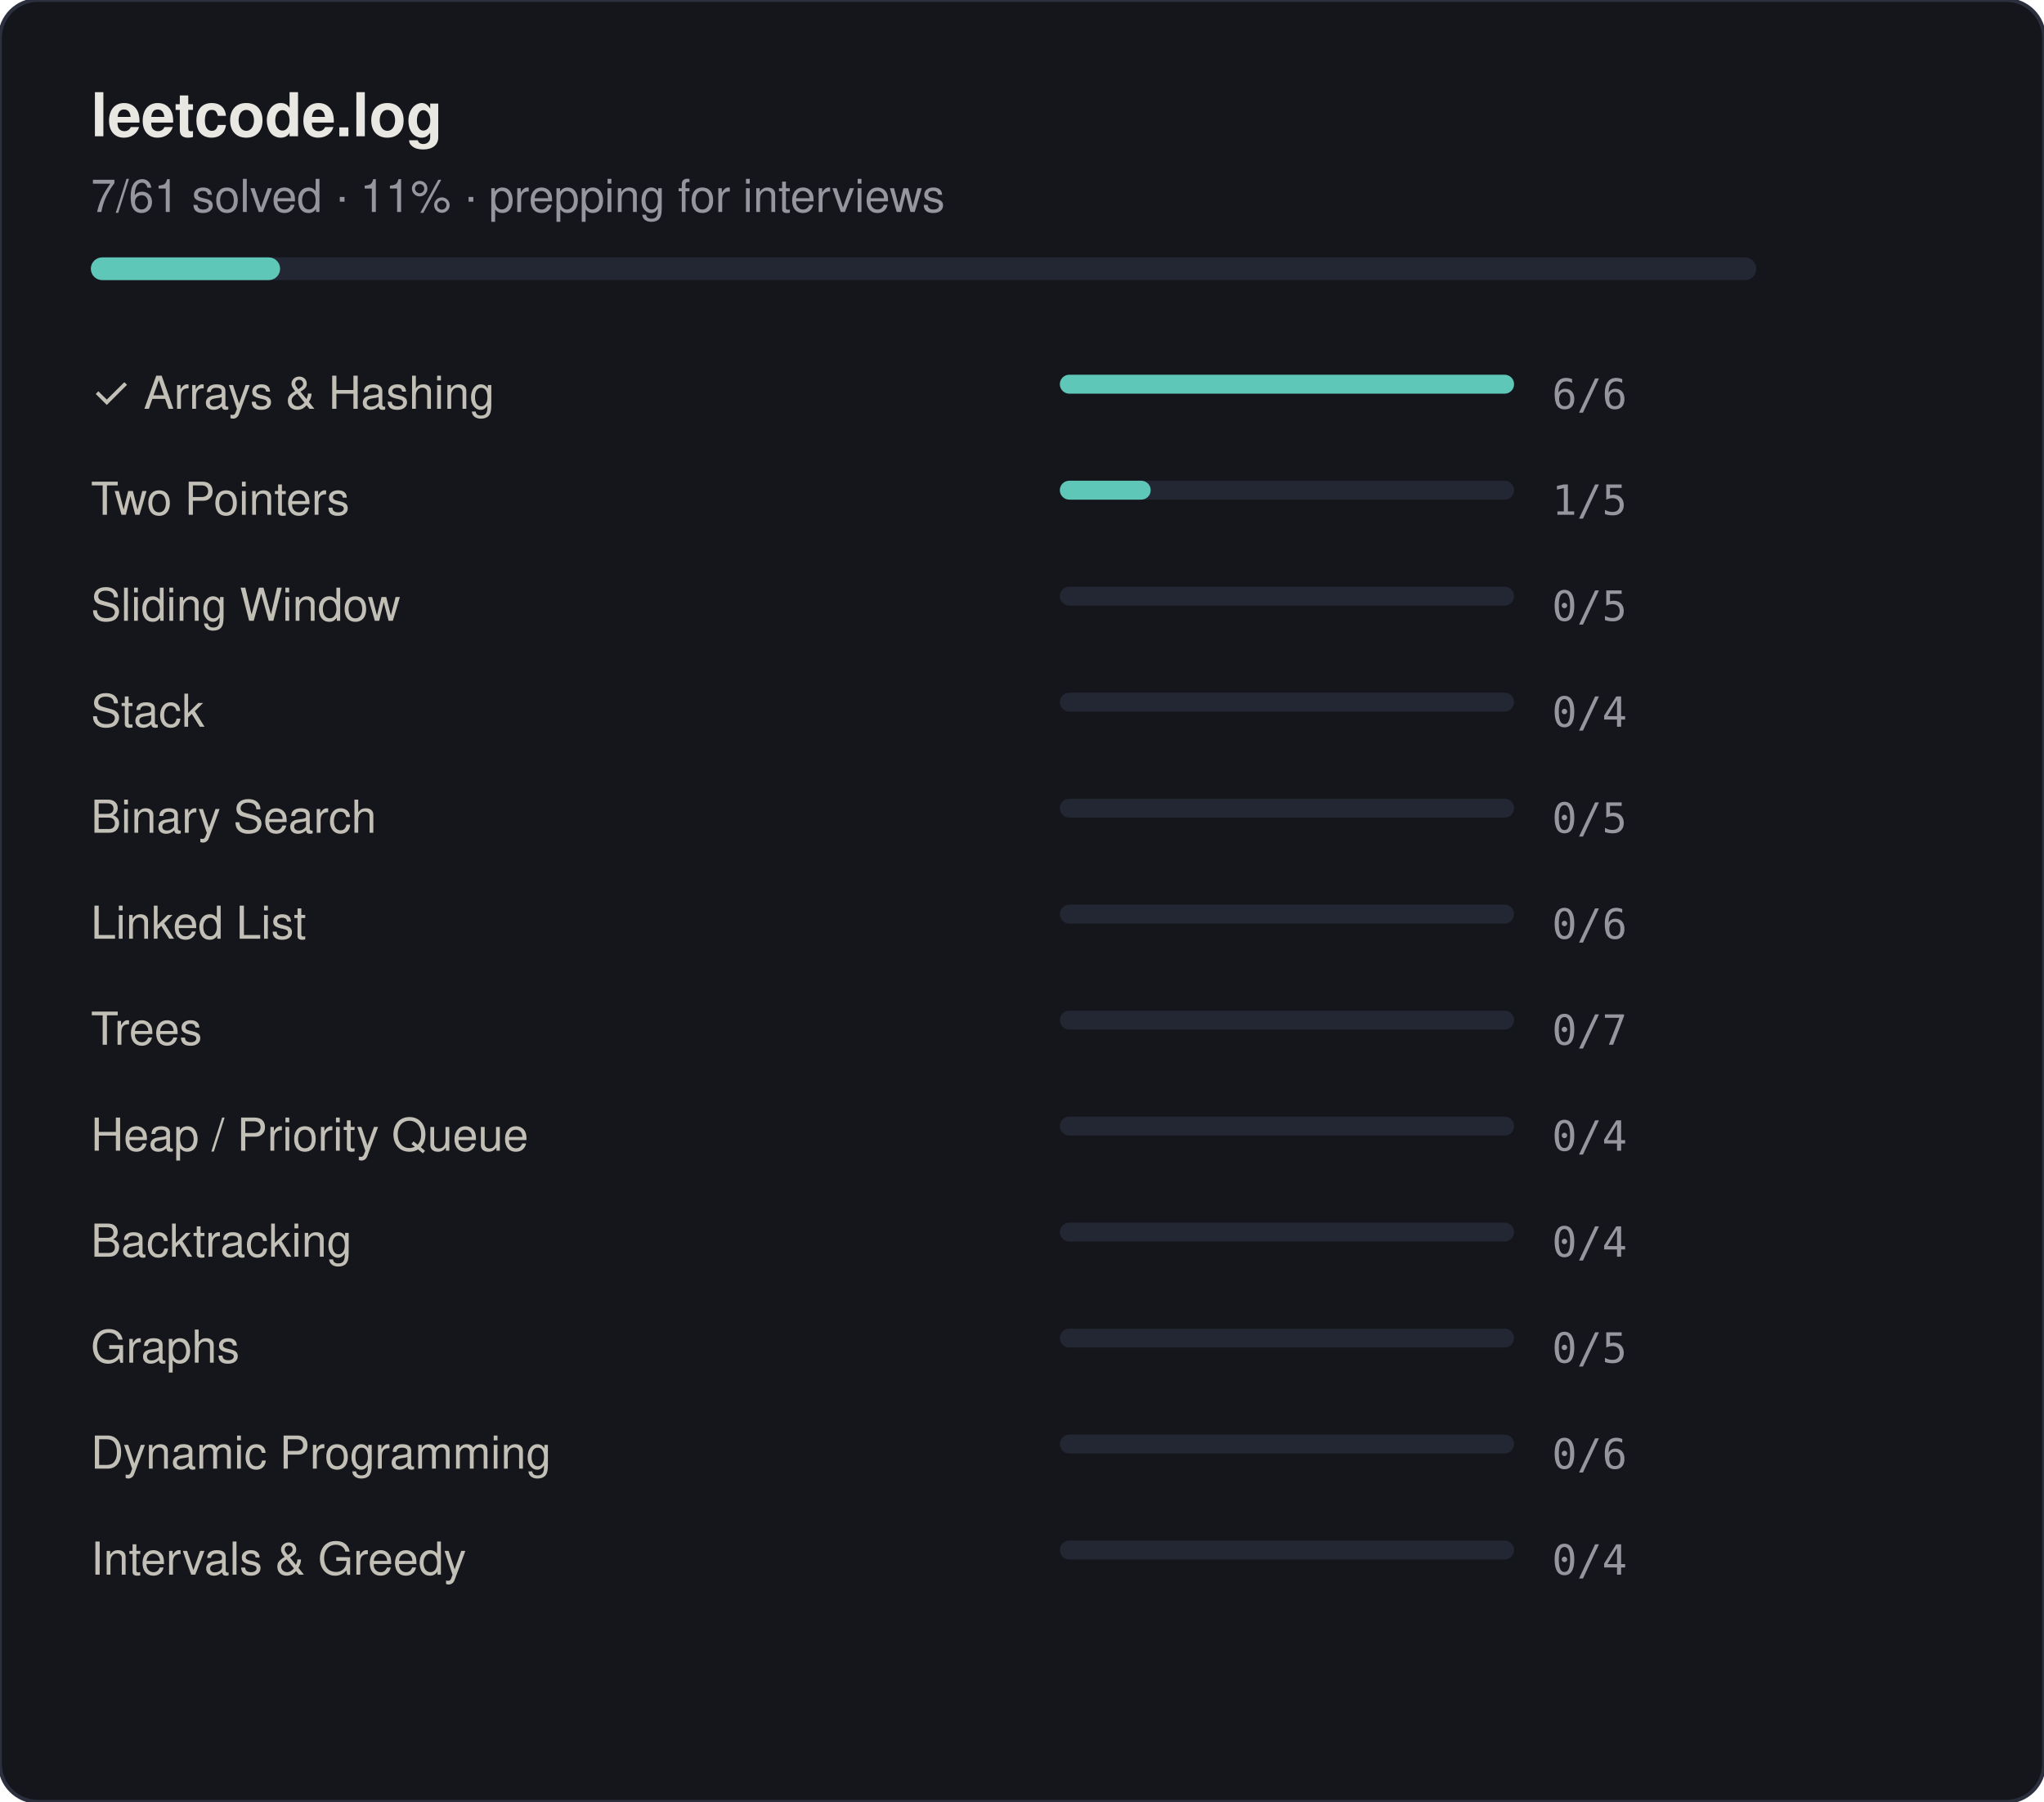
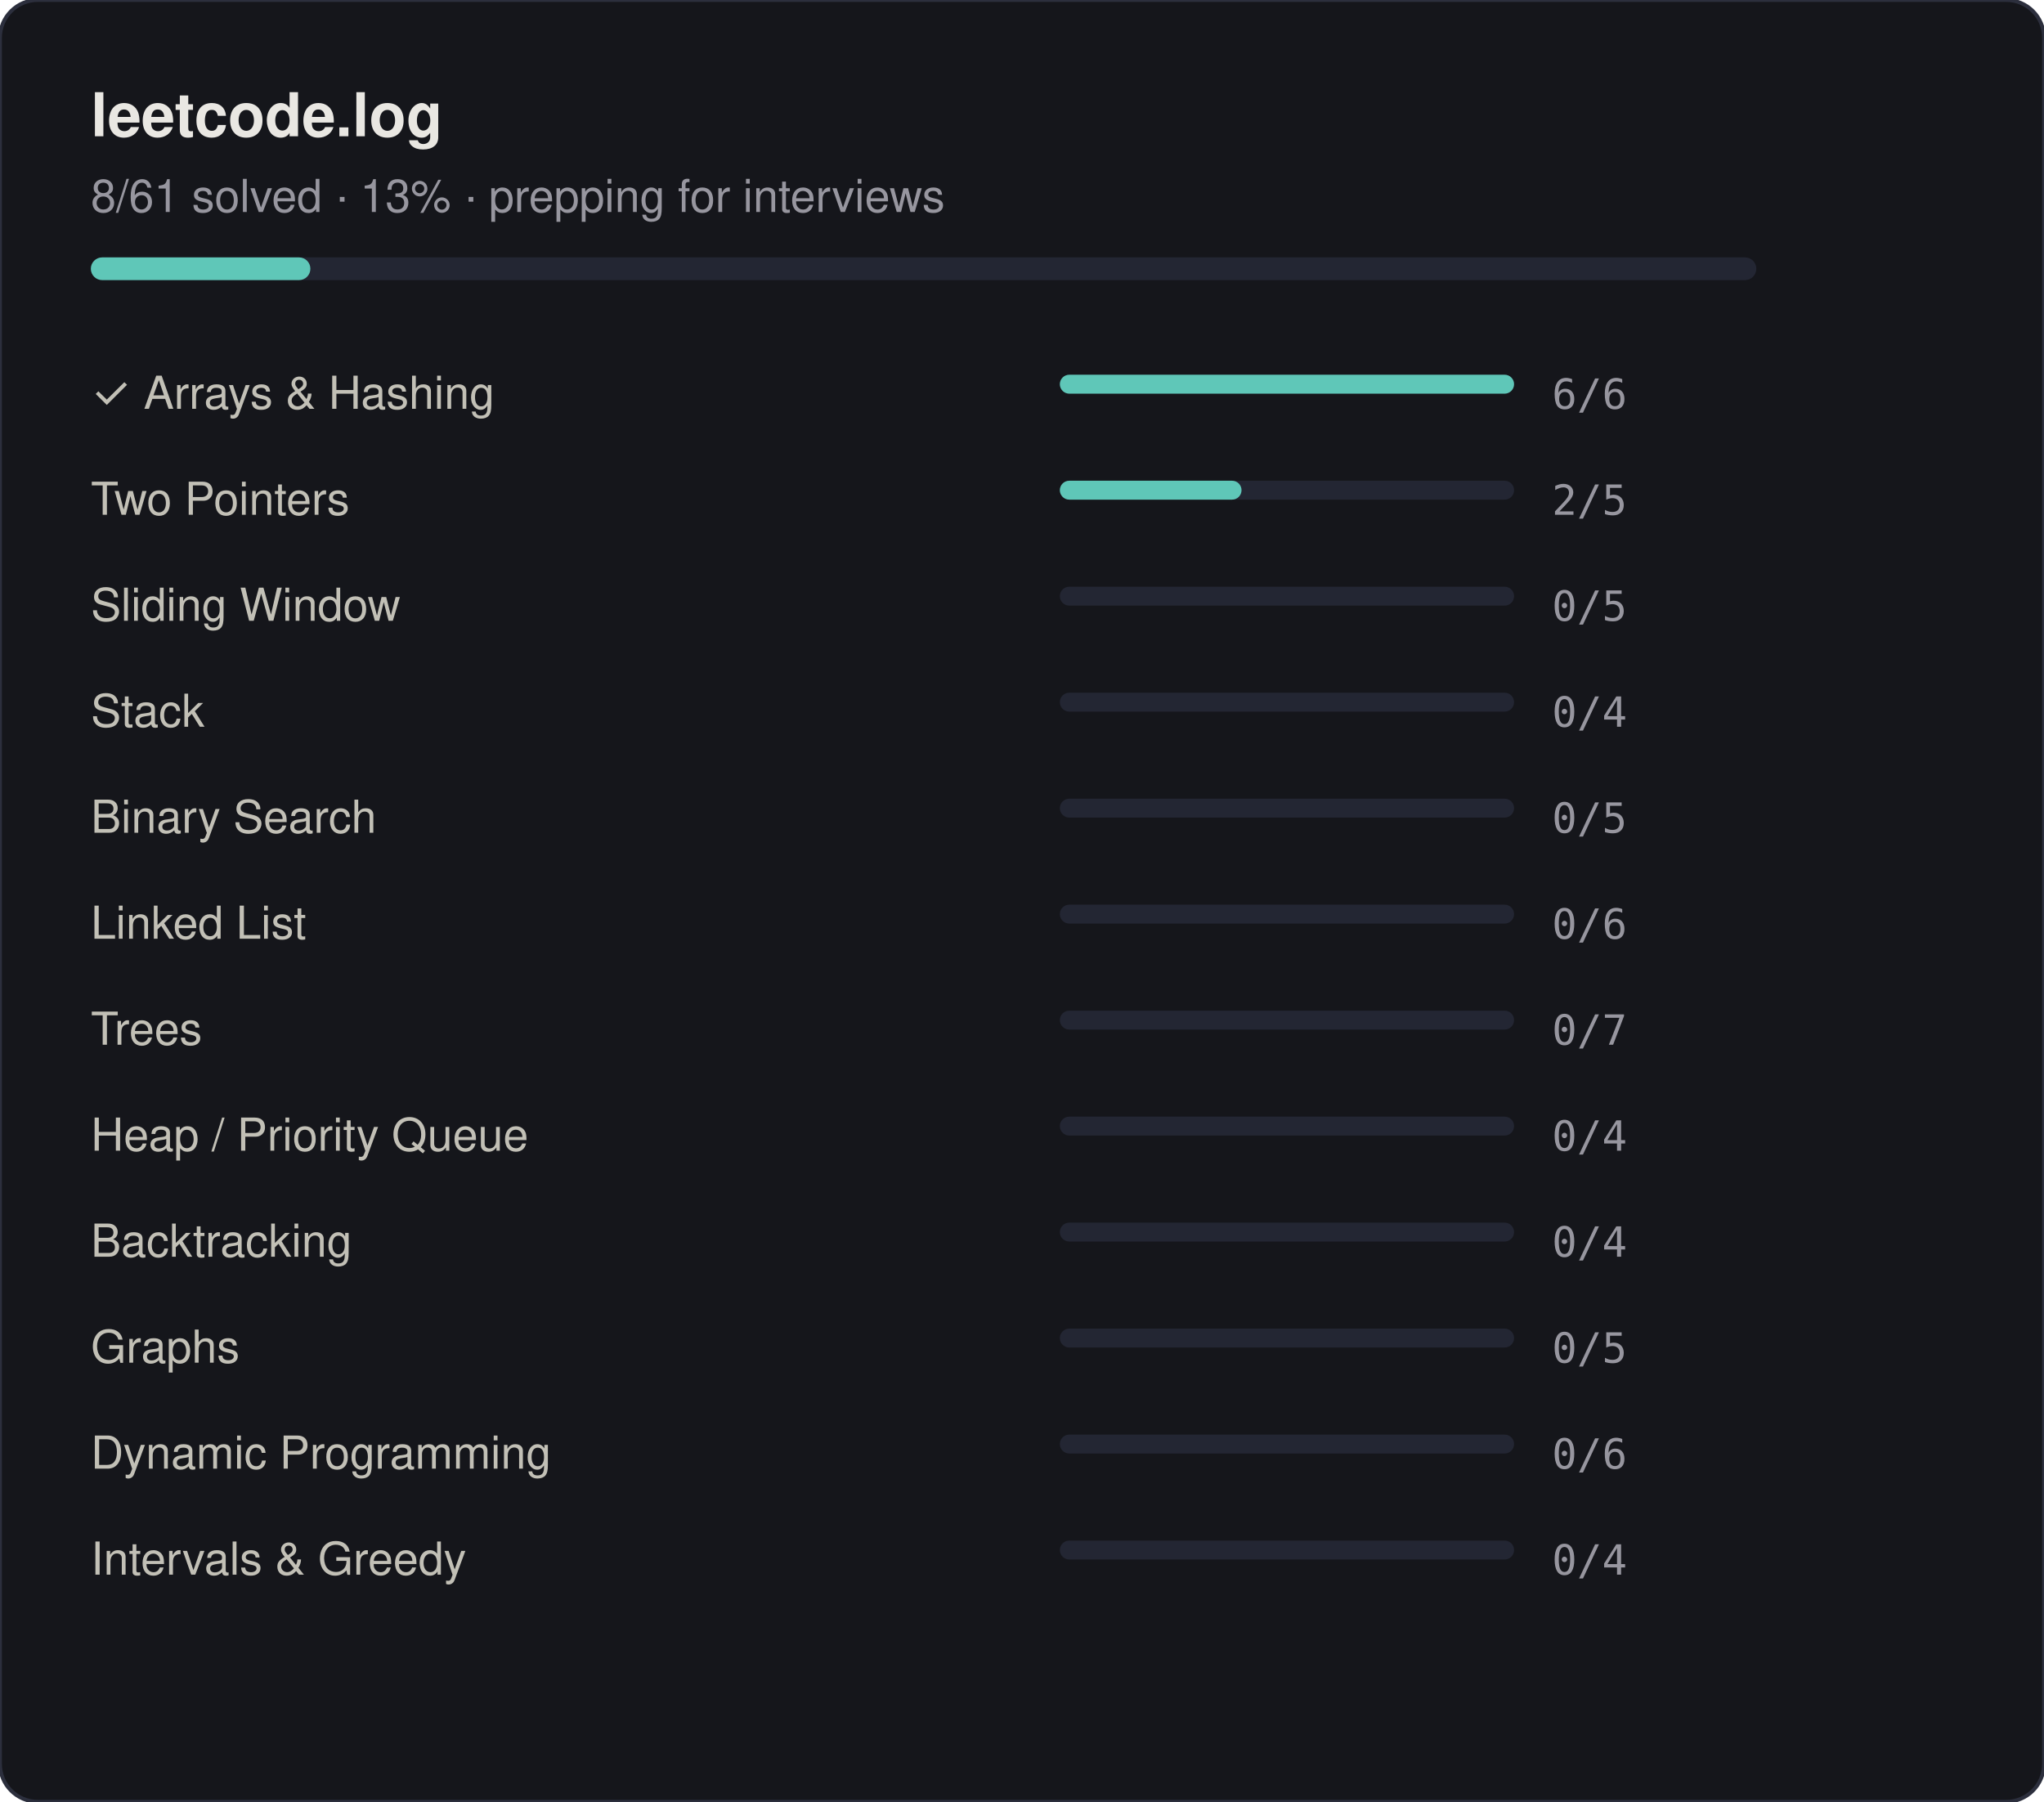
<svg xmlns="http://www.w3.org/2000/svg" width="540" height="476" viewBox="0 0 540 476">
  <style>
  text { font-family: -apple-system, BlinkMacSystemFont, "Segoe UI", Helvetica, Arial, sans-serif; }
  .title { font-size: 16px; font-weight: 600; fill: #e9e7e2; }
  .sub { font-size: 12px; fill: #97969f; }
  .row-label { font-size: 12px; fill: #c2c0b6; }
  .row-count { font-size: 11px; fill: #97969f; font-family: "SF Mono", Consolas, monospace; }
</style>
  <rect width="540" height="476" rx="10" fill="#15161b" stroke="#2c2f3d" stroke-width="1" />
  <text class="title" x="24" y="36">leetcode.log</text>
-   <text class="sub" x="24" y="56">7/61 solved · 11% · prepping for interviews</text>
+   <text class="sub" x="24" y="56">8/61 solved · 13% · prepping for interviews</text>
  <rect x="24" y="68" width="440" height="6" rx="3" fill="#232633" />
-   <rect x="24" y="68" width="50" height="6" rx="3" fill="#5fc7b8" />
+   <rect x="24" y="68" width="58" height="6" rx="3" fill="#5fc7b8" />
  <text class="row-label" x="24" y="108">✓ Arrays &amp; Hashing</text>
  <rect x="280" y="99" width="120" height="5" rx="2.5" fill="#232633" />
  <rect x="280" y="99" width="120" height="5" rx="2.5" fill="#5fc7b8" />
  <text class="row-count" x="410" y="108">6/6</text>
  <text class="row-label" x="24" y="136"> Two Pointers</text>
  <rect x="280" y="127" width="120" height="5" rx="2.5" fill="#232633" />
-   <rect x="280" y="127" width="24" height="5" rx="2.5" fill="#5fc7b8" />
-   <text class="row-count" x="410" y="136">1/5</text>
+   <rect x="280" y="127" width="48" height="5" rx="2.5" fill="#5fc7b8" />
+   <text class="row-count" x="410" y="136">2/5</text>
  <text class="row-label" x="24" y="164"> Sliding Window</text>
  <rect x="280" y="155" width="120" height="5" rx="2.5" fill="#232633" />
  <text class="row-count" x="410" y="164">0/5</text>
  <text class="row-label" x="24" y="192"> Stack</text>
  <rect x="280" y="183" width="120" height="5" rx="2.5" fill="#232633" />
  <text class="row-count" x="410" y="192">0/4</text>
  <text class="row-label" x="24" y="220"> Binary Search</text>
  <rect x="280" y="211" width="120" height="5" rx="2.5" fill="#232633" />
  <text class="row-count" x="410" y="220">0/5</text>
  <text class="row-label" x="24" y="248"> Linked List</text>
  <rect x="280" y="239" width="120" height="5" rx="2.5" fill="#232633" />
  <text class="row-count" x="410" y="248">0/6</text>
  <text class="row-label" x="24" y="276"> Trees</text>
  <rect x="280" y="267" width="120" height="5" rx="2.5" fill="#232633" />
  <text class="row-count" x="410" y="276">0/7</text>
  <text class="row-label" x="24" y="304"> Heap / Priority Queue</text>
  <rect x="280" y="295" width="120" height="5" rx="2.5" fill="#232633" />
  <text class="row-count" x="410" y="304">0/4</text>
  <text class="row-label" x="24" y="332"> Backtracking</text>
  <rect x="280" y="323" width="120" height="5" rx="2.5" fill="#232633" />
  <text class="row-count" x="410" y="332">0/4</text>
  <text class="row-label" x="24" y="360"> Graphs</text>
  <rect x="280" y="351" width="120" height="5" rx="2.5" fill="#232633" />
  <text class="row-count" x="410" y="360">0/5</text>
  <text class="row-label" x="24" y="388"> Dynamic Programming</text>
  <rect x="280" y="379" width="120" height="5" rx="2.5" fill="#232633" />
  <text class="row-count" x="410" y="388">0/6</text>
  <text class="row-label" x="24" y="416"> Intervals &amp; Greedy</text>
  <rect x="280" y="407" width="120" height="5" rx="2.5" fill="#232633" />
  <text class="row-count" x="410" y="416">0/4</text>
</svg>
